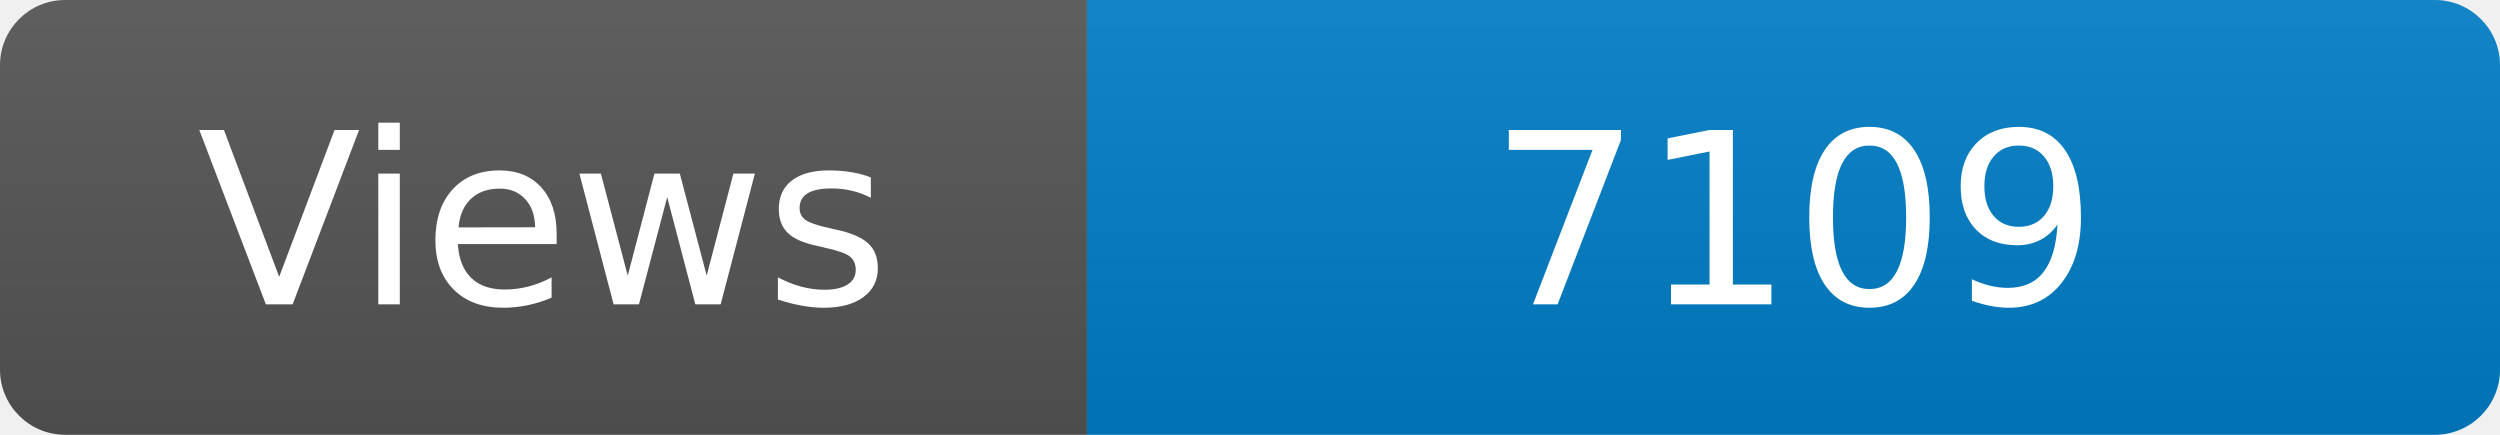
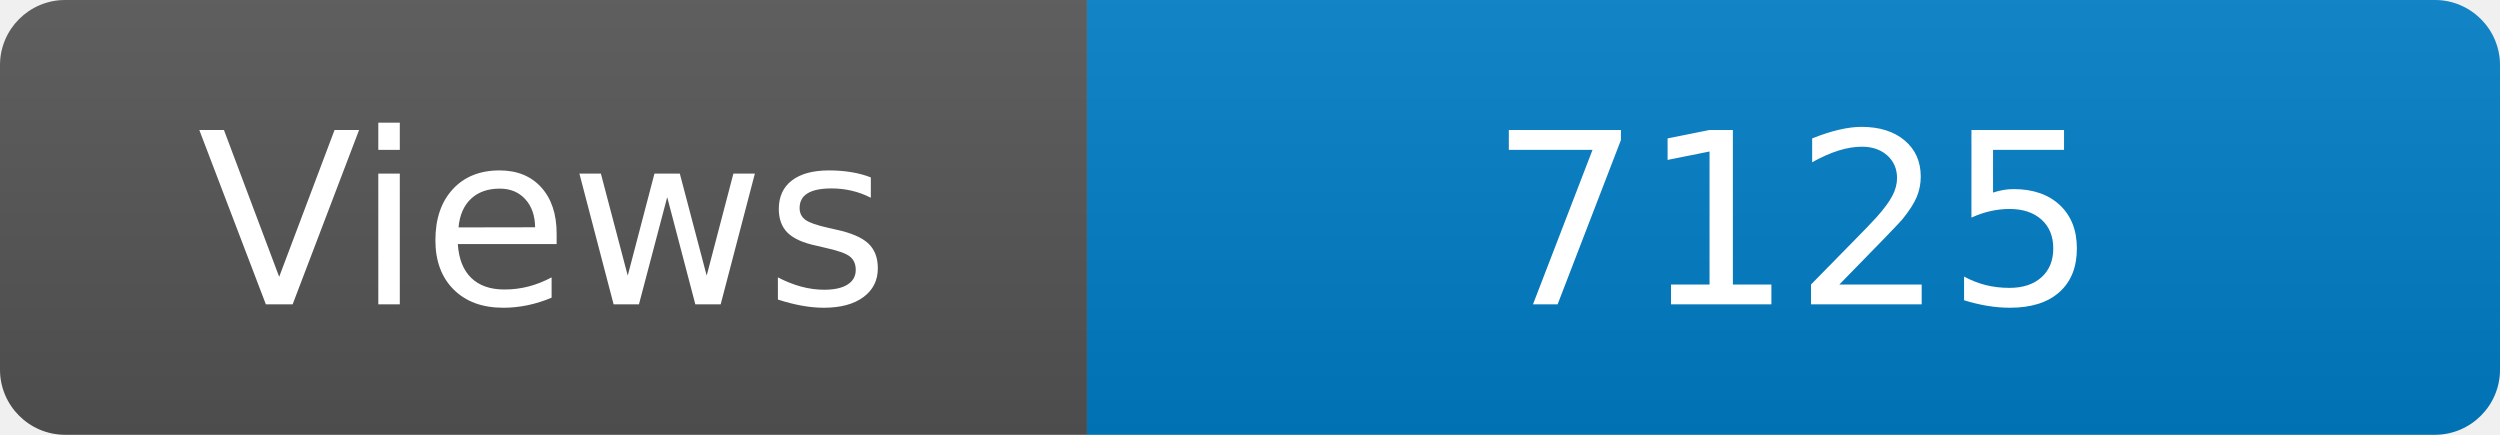
<svg xmlns="http://www.w3.org/2000/svg" width="115" height="20" role="img" aria-label="Maintained?: yes">
  <linearGradient id="s" x2="0" y2="100%">
    <stop offset="0" stop-color="#bbb" stop-opacity=".1" />
    <stop offset="1" stop-opacity=".1" />
  </linearGradient>
  <clipPath id="r">
    <rect width="115" height="20" rx="3" fill="#fff" />
  </clipPath>
  <g clip-path="url(#r)">
    <rect width="50" height="20" fill="#555" />
    <rect x="50" width="160" height="20" fill="#007ec6" />
    <rect width="115" height="20" fill="url(#s)" />
  </g>
  <g fill="#fff" text-anchor="middle" font-family="Verdana,Geneva,DejaVu Sans,sans-serif" font-size="110">
    <text x="250" y="140" transform="scale(.1)" fill="#fff">Views</text>
-     <text x="825" y="140" transform="scale(.1)" fill="#fff">7109</text>
+     <text x="825" y="140" transform="scale(.1)" fill="#fff">7125</text>
  </g>
</svg>
